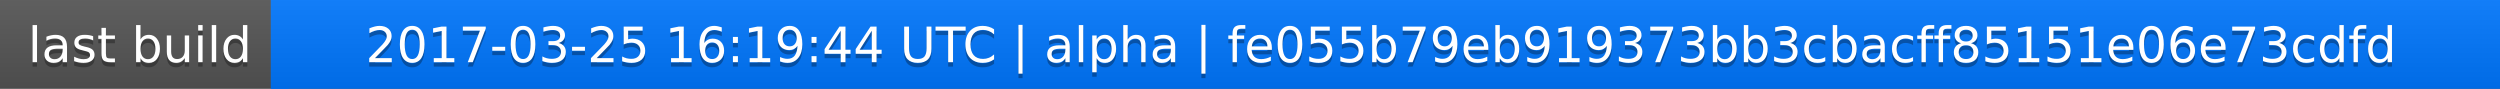
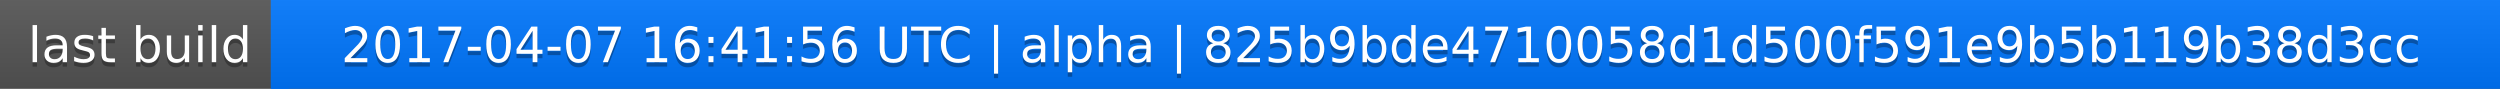
<svg xmlns="http://www.w3.org/2000/svg" width="563" height="20">
  <linearGradient id="a" x2="0" y2="100%">
    <stop offset="0" stop-color="#bbb" stop-opacity=".1" />
    <stop offset="1" stop-opacity=".1" />
  </linearGradient>
  <rect rx="0" width="563" height="20" fill="#555" />
  <rect rx="0" x="61" width="502" height="20" fill="#07f" />
  <path fill="#07f" d="M61 0h4v20h-4z" />
  <rect rx="0" width="563" height="20" fill="url(#a)" />
  <g fill="#fff" text-anchor="middle" font-family="DejaVu Sans,Verdana,Geneva,sans-serif" font-size="11">
    <text x="31.5" y="15" fill="#010101" fill-opacity=".3">last build</text>
    <text x="31.5" y="14">last build</text>
-     <text x="311" y="15" fill="#010101" fill-opacity=".3">2017-03-25 16:19:44 UTC | alpha | fe055b79eb919373bb3cbacff85151e06e73cdfd</text>
-     <text x="311" y="14">2017-03-25 16:19:44 UTC | alpha | fe055b79eb919373bb3cbacff85151e06e73cdfd</text>
+     <text x="311" y="15" fill="#010101" fill-opacity=".3">2017-04-07 16:41:56 UTC | alpha | 825b9bde4710058d1d500f591e9b5b119b38d3cc</text>
+     <text x="311" y="14">2017-04-07 16:41:56 UTC | alpha | 825b9bde4710058d1d500f591e9b5b119b38d3cc</text>
  </g>
</svg>
